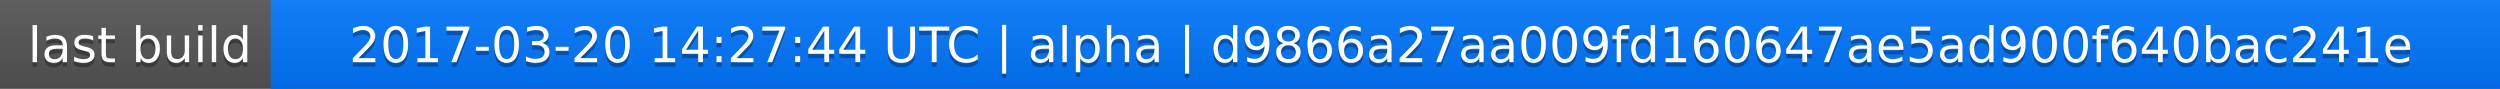
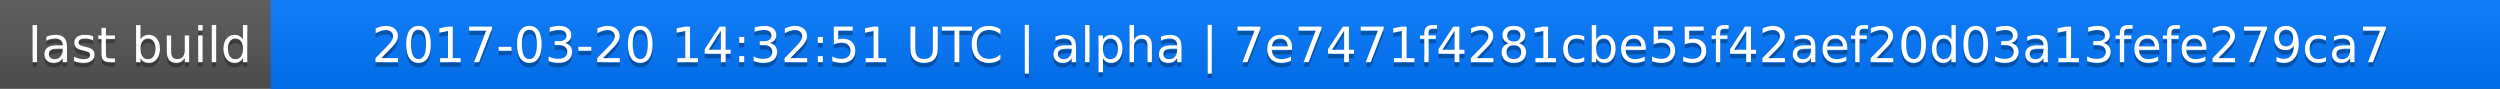
<svg xmlns="http://www.w3.org/2000/svg" width="563" height="20">
  <linearGradient id="a" x2="0" y2="100%">
    <stop offset="0" stop-color="#bbb" stop-opacity=".1" />
    <stop offset="1" stop-opacity=".1" />
  </linearGradient>
  <rect rx="0" width="563" height="20" fill="#555" />
  <rect rx="0" x="61" width="502" height="20" fill="#07f" />
  <path fill="#07f" d="M61 0h4v20h-4z" />
  <rect rx="0" width="563" height="20" fill="url(#a)" />
  <g fill="#fff" text-anchor="middle" font-family="DejaVu Sans,Verdana,Geneva,sans-serif" font-size="11">
    <text x="31.5" y="15" fill="#010101" fill-opacity=".3">last build</text>
    <text x="31.5" y="14">last build</text>
-     <text x="311" y="15" fill="#010101" fill-opacity=".3">2017-03-20 14:27:44 UTC | alpha | d9866a27aa009fd160647ae5ad900f640bac241e</text>
-     <text x="311" y="14">2017-03-20 14:27:44 UTC | alpha | d9866a27aa009fd160647ae5ad900f640bac241e</text>
+     <text x="311" y="15" fill="#010101" fill-opacity=".3">2017-03-20 14:32:51 UTC | alpha | 7e7471f4281cbe55f42aef20d03a13fefe279ca7</text>
+     <text x="311" y="14">2017-03-20 14:32:51 UTC | alpha | 7e7471f4281cbe55f42aef20d03a13fefe279ca7</text>
  </g>
</svg>
